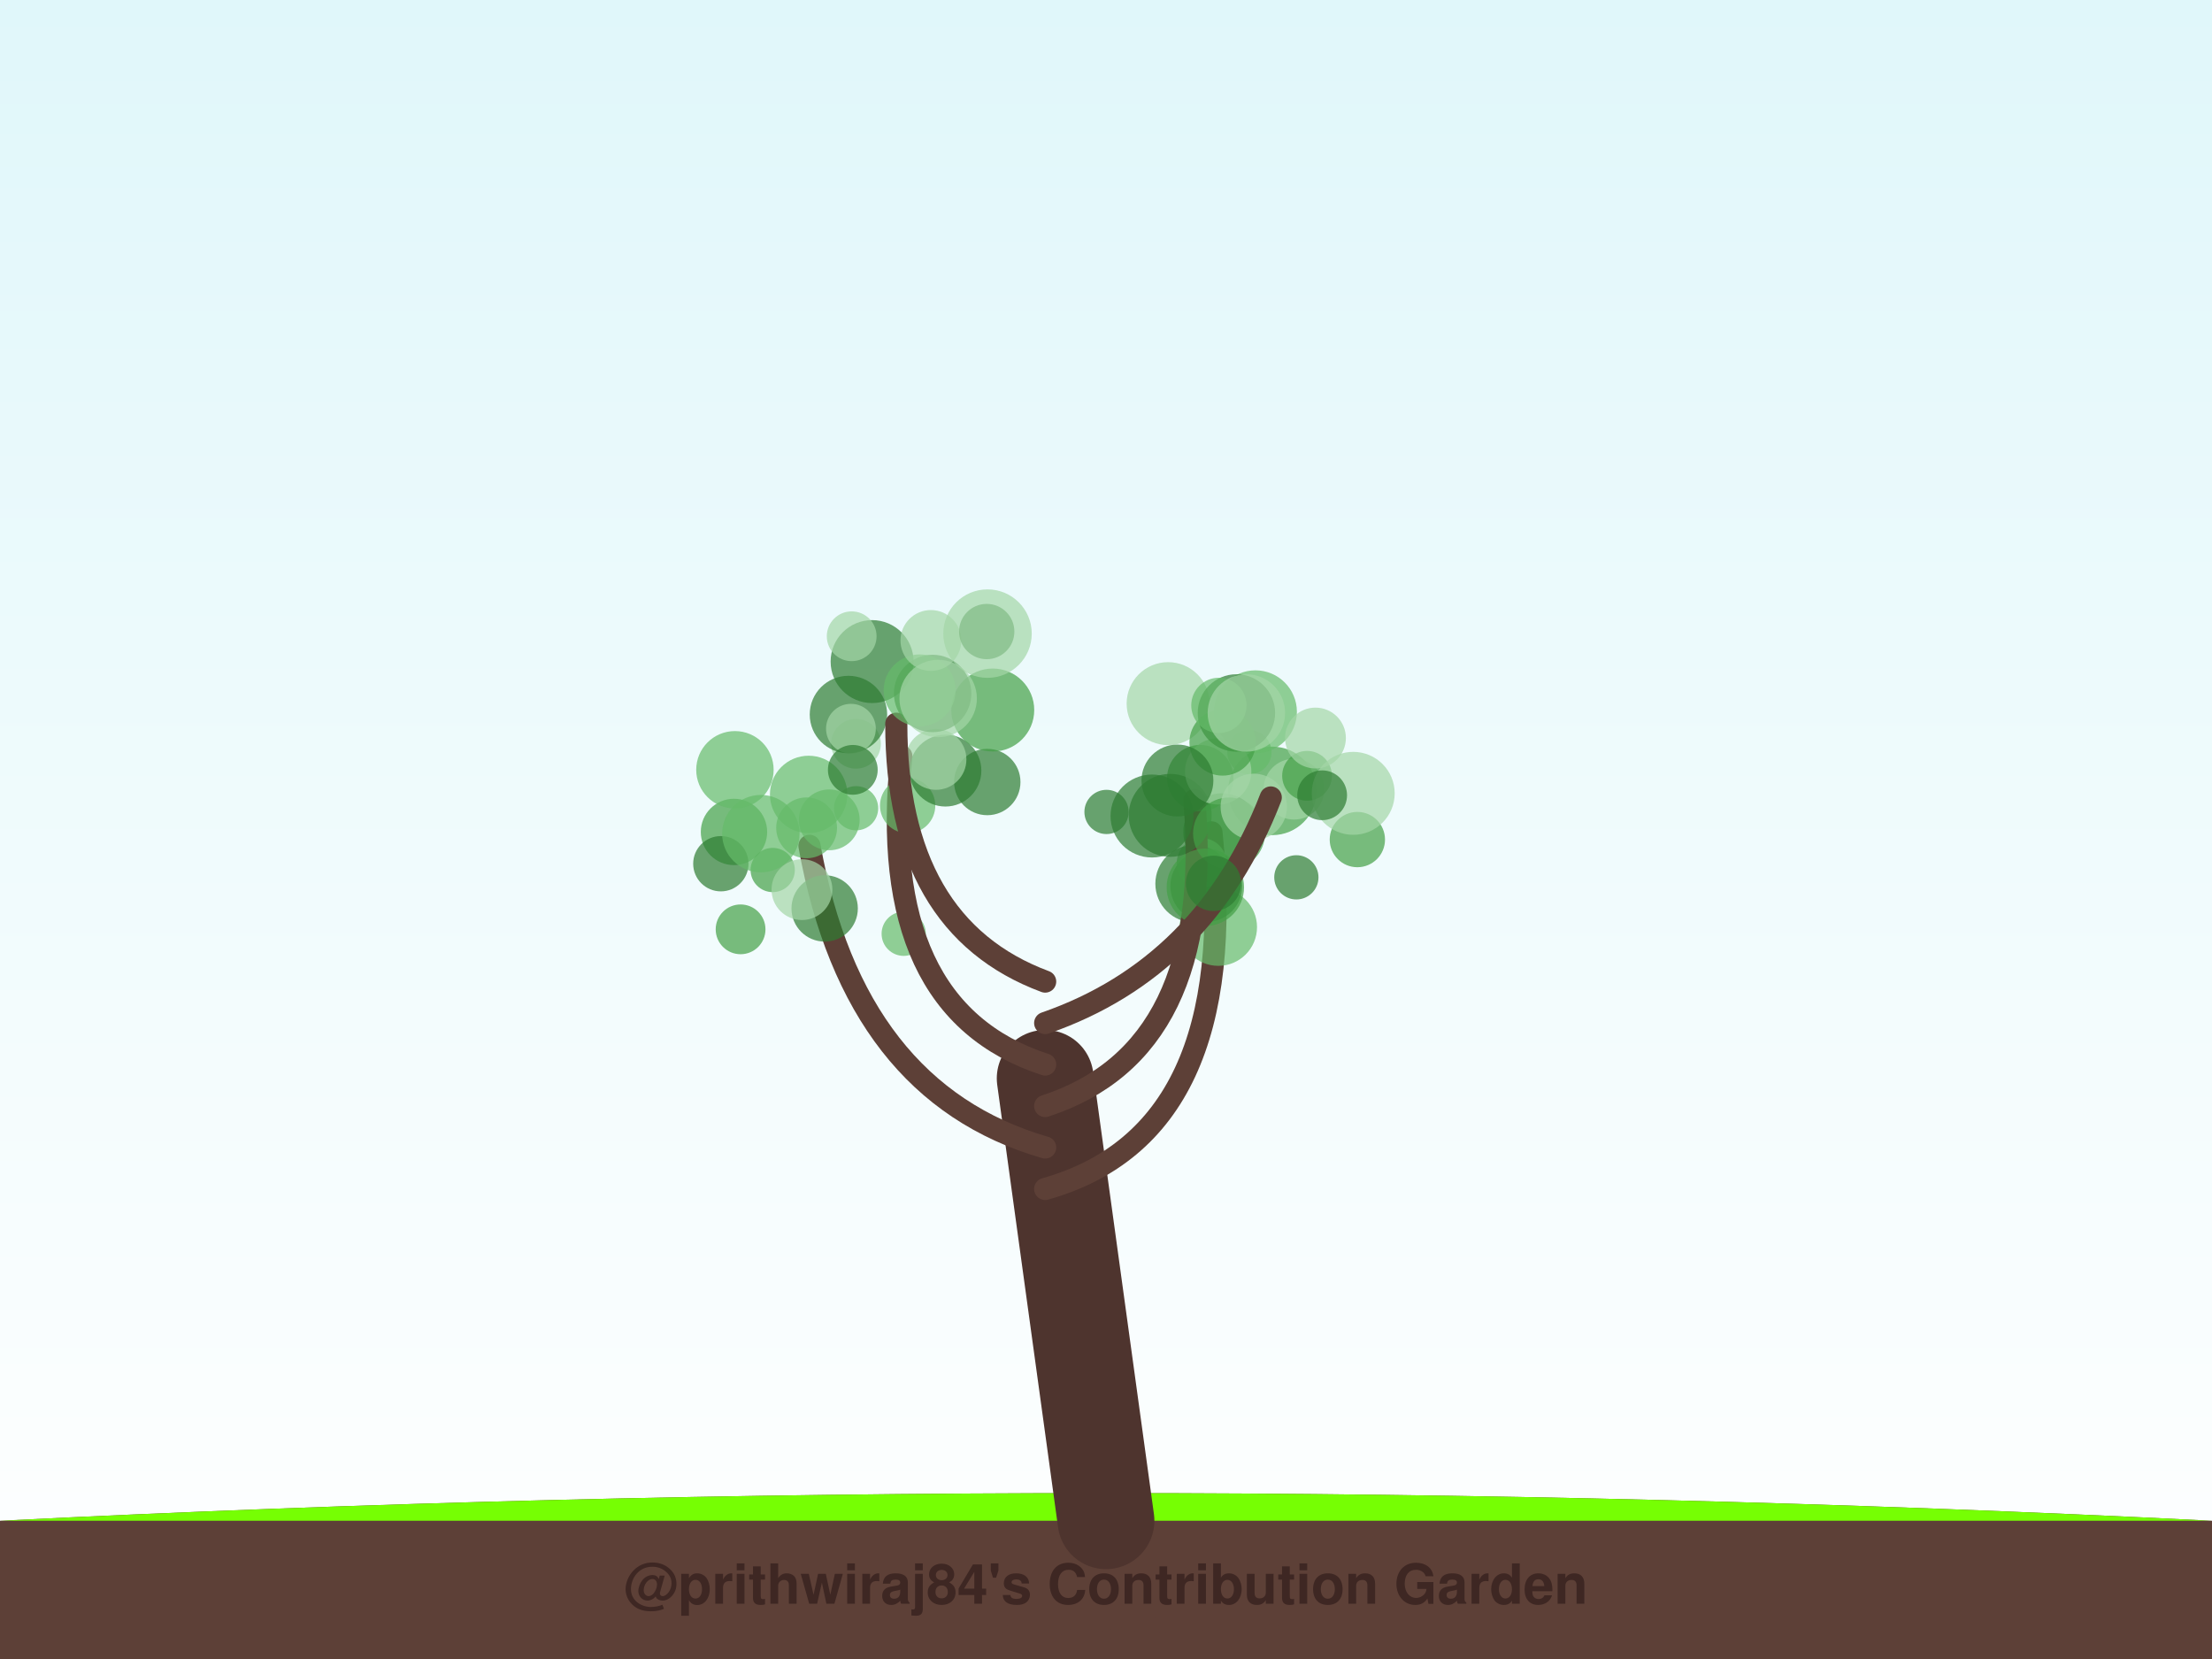
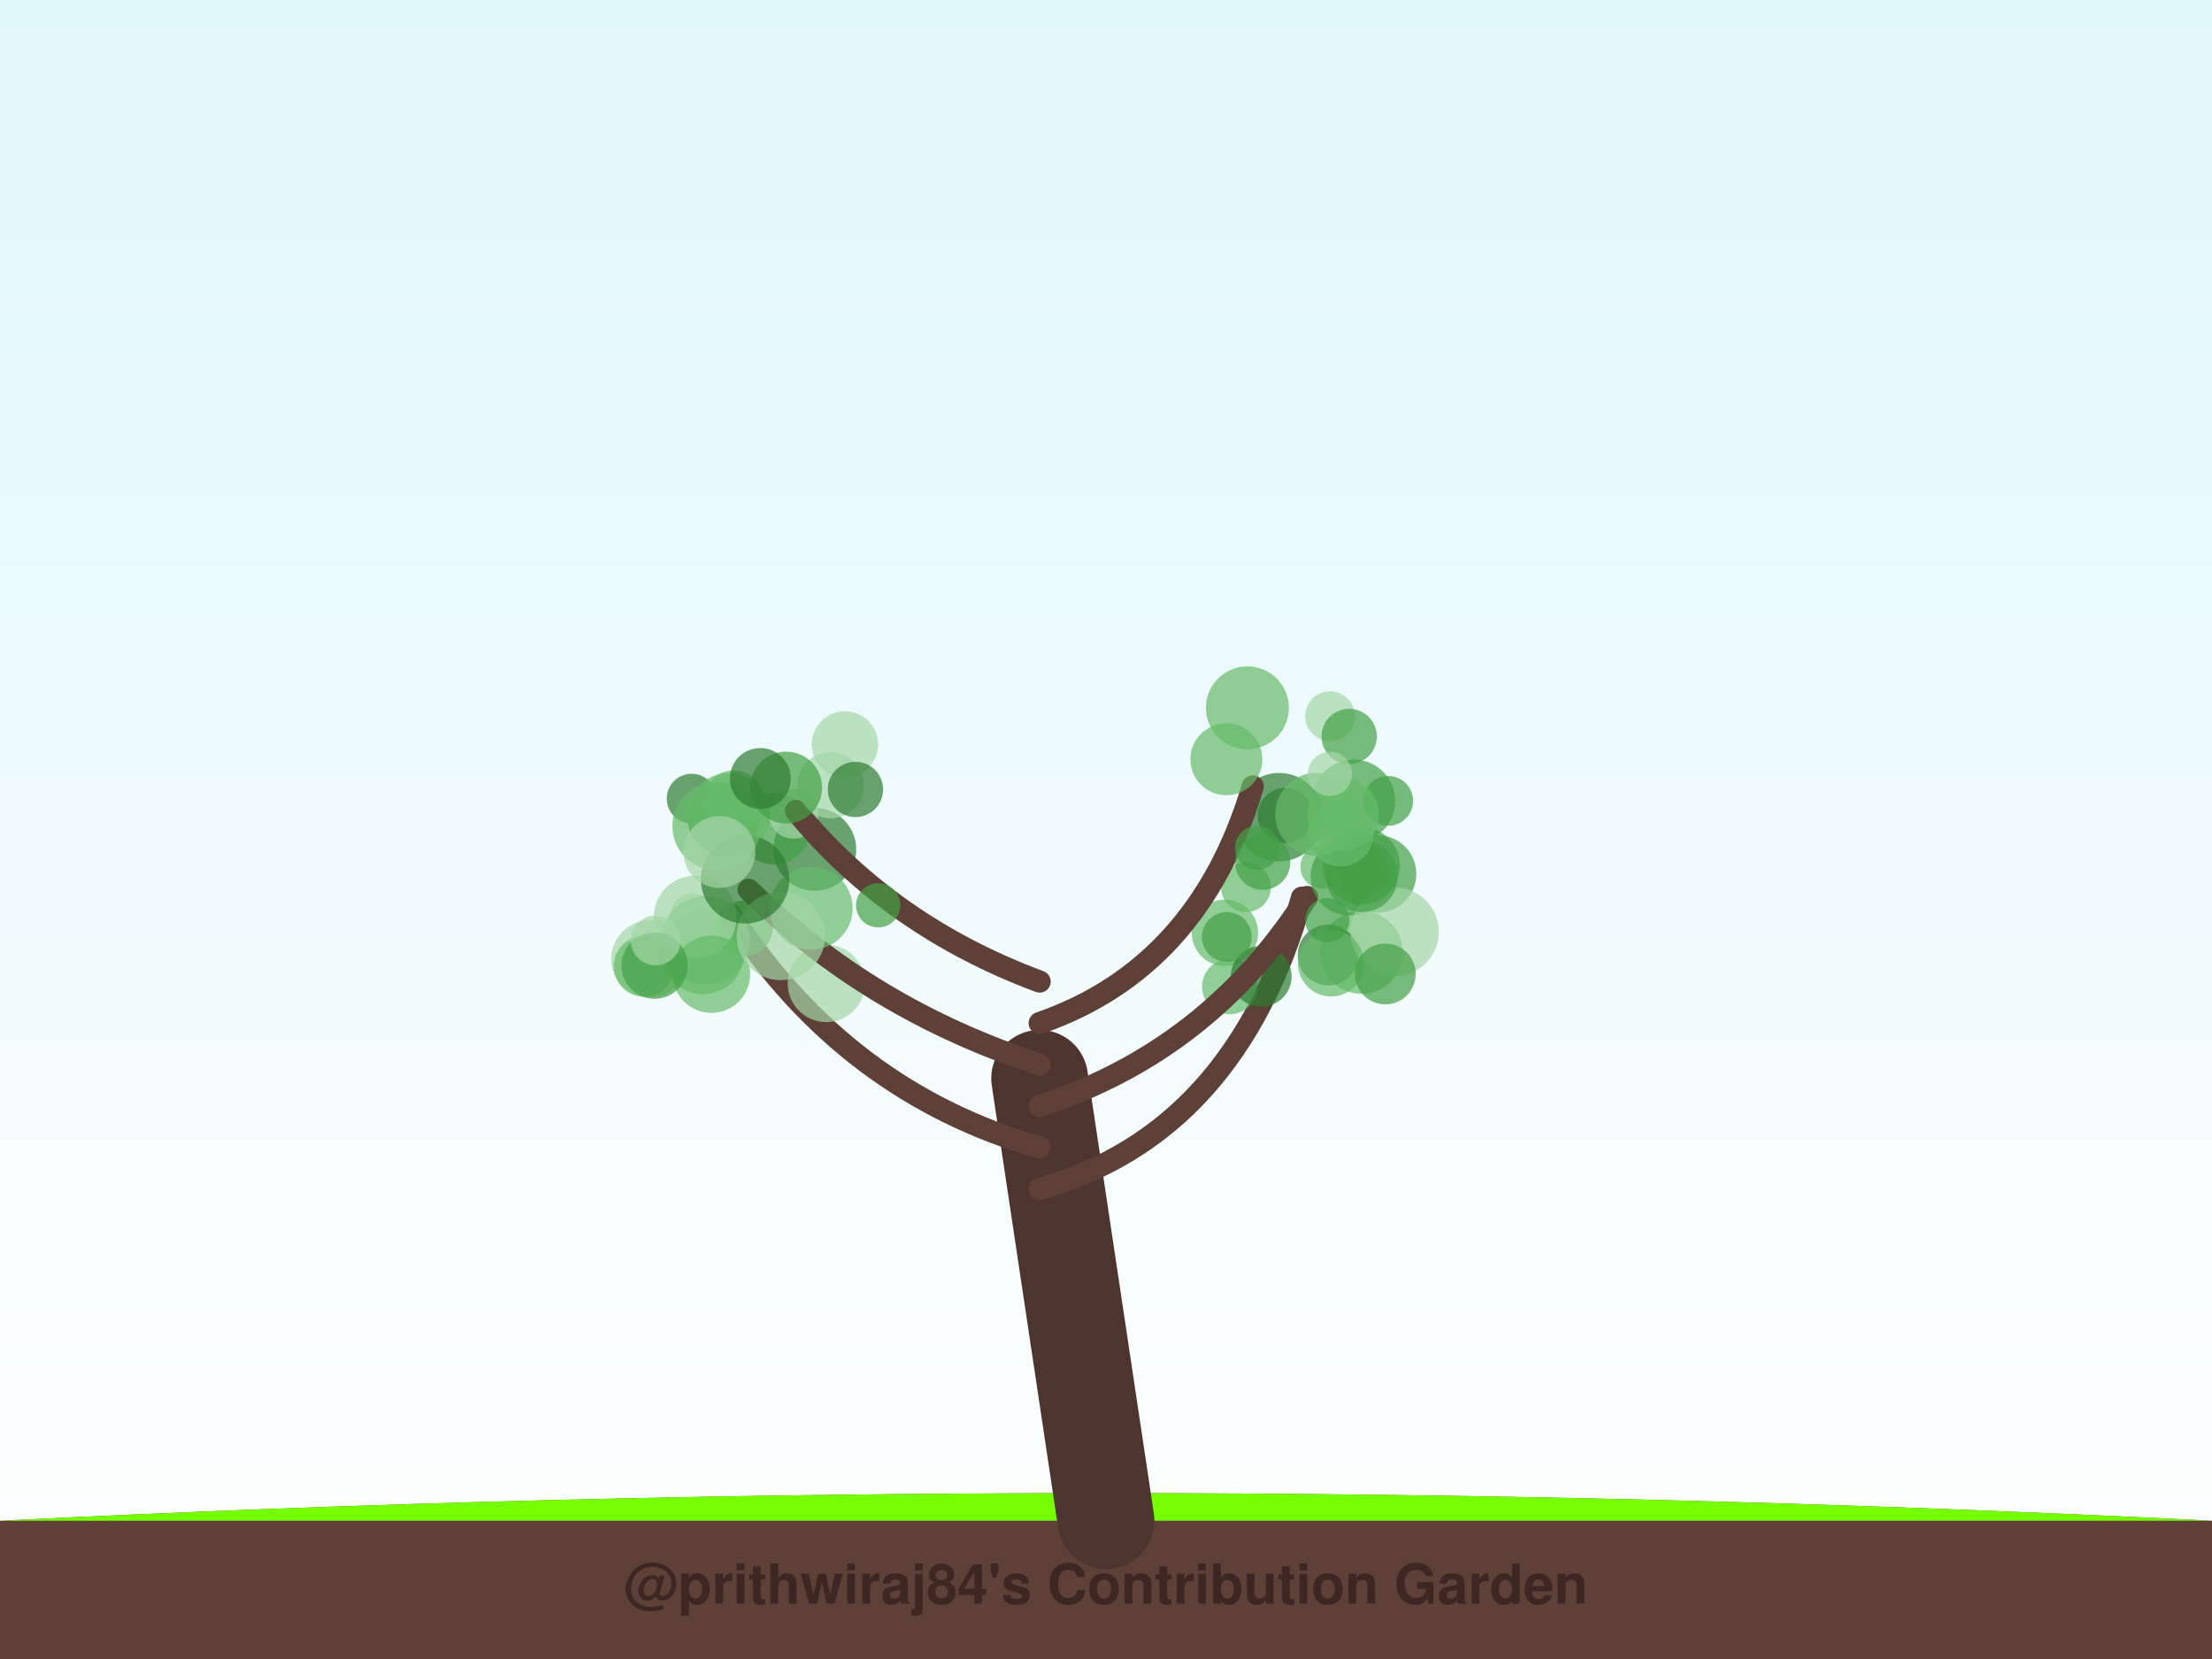
<svg xmlns="http://www.w3.org/2000/svg" width="800" height="600" viewBox="0 0 800 600">
  <defs>
    <linearGradient id="sky" x1="0%" y1="0%" x2="0%" y2="100%">
      <stop offset="0%" style="stop-color:#e0f7fa;stop-opacity:1" />
      <stop offset="100%" style="stop-color:#ffffff;stop-opacity:1" />
    </linearGradient>
    <filter id="glow" x="-20%" y="-20%" width="140%" height="140%">
      <feGaussianBlur stdDeviation="2" result="coloredBlur" />
      <feMerge>
        <feMergeNode in="coloredBlur" />
        <feMergeNode in="SourceGraphic" />
      </feMerge>
    </filter>
  </defs>
  <rect width="100%" height="100%" fill="url(#sky)" />
  <path d="M0,550 Q400,530 800,550 L800,600 L0,600 Z" stroke="#4e342e" stroke-width="0" fill="#5d4037" stroke-linecap="round" stroke-opacity="1.0" />
  <path d="M0,550 Q400,530 800,550" stroke="none" stroke-width="0" fill="#76ff03" stroke-linecap="round" stroke-opacity="0.1" />
-   <path d="M400,550 Q389.0,470.0 378,390" stroke="#4e342e" stroke-width="35" fill="none" stroke-linecap="round" stroke-opacity="1.0" />
-   <path d="M378,430 Q449.154,410 438.142,301.025" stroke="#5d4037" stroke-width="8" fill="none" stroke-linecap="round" stroke-opacity="1.0" />
-   <circle cx="440.618" cy="335.312" r="14" fill="#66bb6a" fill-opacity="0.7" />
-   <circle cx="468.845" cy="317.302" r="8" fill="#2e7d32" fill-opacity="0.7" />
-   <circle cx="460.166" cy="286.038" r="16" fill="#43a047" fill-opacity="0.7" />
-   <circle cx="436.282" cy="320.453" r="13" fill="#2e7d32" fill-opacity="0.7" />
-   <circle cx="467.995" cy="285.407" r="11" fill="#a5d6a7" fill-opacity="0.7" />
-   <circle cx="451.856" cy="272.039" r="8" fill="#66bb6a" fill-opacity="0.7" />
-   <circle cx="441.956" cy="300.907" r="14" fill="#2e7d32" fill-opacity="0.7" />
-   <circle cx="434.592" cy="312.099" r="9" fill="#66bb6a" fill-opacity="0.7" />
-   <circle cx="431.849" cy="319.611" r="14" fill="#2e7d32" fill-opacity="0.7" />
-   <circle cx="472.715" cy="280.576" r="9" fill="#43a047" fill-opacity="0.7" />
-   <path d="M378,415 Q308.769,395 292.755,305.891" stroke="#5d4037" stroke-width="8" fill="none" stroke-linecap="round" stroke-opacity="1.0" />
-   <circle cx="265.454" cy="300.88" r="12" fill="#43a047" fill-opacity="0.7" />
-   <circle cx="267.843" cy="336.109" r="9" fill="#43a047" fill-opacity="0.7" />
-   <circle cx="279.459" cy="314.651" r="8" fill="#43a047" fill-opacity="0.7" />
-   <circle cx="260.7" cy="312.377" r="10" fill="#2e7d32" fill-opacity="0.7" />
-   <circle cx="275.171" cy="301.502" r="14" fill="#66bb6a" fill-opacity="0.7" />
-   <circle cx="298.249" cy="328.543" r="12" fill="#2e7d32" fill-opacity="0.7" />
-   <circle cx="290.04" cy="321.746" r="11" fill="#a5d6a7" fill-opacity="0.7" />
-   <circle cx="326.838" cy="337.71" r="8" fill="#66bb6a" fill-opacity="0.7" />
-   <circle cx="265.798" cy="278.403" r="14" fill="#66bb6a" fill-opacity="0.7" />
-   <circle cx="299.909" cy="296.509" r="11" fill="#66bb6a" fill-opacity="0.7" />
-   <path d="M378,400 Q439.538,380 431.953,289.379" stroke="#5d4037" stroke-width="8" fill="none" stroke-linecap="round" stroke-opacity="1.0" />
-   <circle cx="434.079" cy="281.419" r="12" fill="#43a047" fill-opacity="0.7" />
-   <circle cx="423.212" cy="294.89" r="15" fill="#2e7d32" fill-opacity="0.7" />
-   <circle cx="440.575" cy="278.982" r="12" fill="#a5d6a7" fill-opacity="0.7" />
-   <circle cx="435.932" cy="320.895" r="14" fill="#43a047" fill-opacity="0.7" />
-   <circle cx="422.465" cy="254.479" r="15" fill="#a5d6a7" fill-opacity="0.7" />
-   <circle cx="444.491" cy="301.418" r="13" fill="#43a047" fill-opacity="0.7" />
-   <circle cx="400.189" cy="293.649" r="8" fill="#2e7d32" fill-opacity="0.7" />
-   <circle cx="454.041" cy="257.435" r="15" fill="#66bb6a" fill-opacity="0.7" />
-   <circle cx="416.641" cy="295.123" r="15" fill="#2e7d32" fill-opacity="0.7" />
-   <circle cx="453.446" cy="291.811" r="12" fill="#a5d6a7" fill-opacity="0.7" />
-   <path d="M378,385 Q316.462,365 325.985,273.454" stroke="#5d4037" stroke-width="8" fill="none" stroke-linecap="round" stroke-opacity="1.0" />
-   <circle cx="291.723" cy="299.391" r="11" fill="#66bb6a" fill-opacity="0.7" />
-   <circle cx="328.262" cy="291.356" r="10" fill="#66bb6a" fill-opacity="0.7" />
-   <circle cx="315.406" cy="239.27" r="15" fill="#2e7d32" fill-opacity="0.7" />
-   <circle cx="357.064" cy="282.831" r="12" fill="#2e7d32" fill-opacity="0.7" />
-   <circle cx="309.571" cy="269.003" r="9" fill="#a5d6a7" fill-opacity="0.7" />
-   <circle cx="341.921" cy="278.694" r="13" fill="#2e7d32" fill-opacity="0.7" />
-   <circle cx="338.512" cy="274.651" r="11" fill="#a5d6a7" fill-opacity="0.7" />
-   <circle cx="309.609" cy="292.31" r="8" fill="#66bb6a" fill-opacity="0.7" />
-   <circle cx="359.042" cy="256.793" r="15" fill="#43a047" fill-opacity="0.7" />
-   <circle cx="306.851" cy="258.413" r="14" fill="#2e7d32" fill-opacity="0.7" />
-   <path d="M378,370 Q435.692,350 459.589,288.411" stroke="#5d4037" stroke-width="8" fill="none" stroke-linecap="round" stroke-opacity="1.0" />
-   <circle cx="447.168" cy="257.849" r="14" fill="#2e7d32" fill-opacity="0.7" />
-   <circle cx="442.17" cy="268.519" r="12" fill="#43a047" fill-opacity="0.7" />
-   <circle cx="490.908" cy="303.644" r="10" fill="#43a047" fill-opacity="0.7" />
-   <circle cx="440.831" cy="255.113" r="10" fill="#66bb6a" fill-opacity="0.7" />
-   <circle cx="489.407" cy="286.92" r="15" fill="#a5d6a7" fill-opacity="0.7" />
-   <circle cx="475.756" cy="266.923" r="11" fill="#a5d6a7" fill-opacity="0.7" />
-   <circle cx="425.835" cy="282.283" r="13" fill="#2e7d32" fill-opacity="0.7" />
-   <circle cx="438.878" cy="319.476" r="10" fill="#2e7d32" fill-opacity="0.7" />
-   <circle cx="450.763" cy="257.856" r="14" fill="#a5d6a7" fill-opacity="0.7" />
-   <circle cx="478.174" cy="287.619" r="9" fill="#2e7d32" fill-opacity="0.7" />
-   <path d="M378,355 Q324.154,335 324.154,261.736" stroke="#5d4037" stroke-width="8" fill="none" stroke-linecap="round" stroke-opacity="1.0" />
-   <circle cx="337.298" cy="250.803" r="14" fill="#2e7d32" fill-opacity="0.7" />
-   <circle cx="332.59" cy="249.679" r="13" fill="#66bb6a" fill-opacity="0.7" />
-   <circle cx="336.673" cy="231.635" r="11" fill="#a5d6a7" fill-opacity="0.7" />
-   <circle cx="356.862" cy="228.407" r="10" fill="#2e7d32" fill-opacity="0.7" />
-   <circle cx="307.751" cy="263.55" r="9" fill="#a5d6a7" fill-opacity="0.7" />
-   <circle cx="308.021" cy="230.114" r="9" fill="#a5d6a7" fill-opacity="0.7" />
-   <circle cx="292.457" cy="287.316" r="14" fill="#66bb6a" fill-opacity="0.7" />
-   <circle cx="308.429" cy="278.426" r="9" fill="#2e7d32" fill-opacity="0.7" />
-   <circle cx="339.299" cy="252.624" r="14" fill="#a5d6a7" fill-opacity="0.7" />
-   <circle cx="357.146" cy="229.156" r="16" fill="#a5d6a7" fill-opacity="0.7" />
+   <path d="M400,550 Q388.0,470.0 376,390" stroke="#4e342e" stroke-width="35" fill="none" stroke-linecap="round" stroke-opacity="1.0" />
+   <path d="M376,430 Q446.886,410 470.864,324.643" stroke="#5d4037" stroke-width="8" fill="none" stroke-linecap="round" stroke-opacity="1.0" />
+   <circle cx="492.39" cy="344.444" r="15" fill="#66bb6a" fill-opacity="0.7" />
+   <circle cx="489.624" cy="289.72" r="15" fill="#43a047" fill-opacity="0.7" />
+   <circle cx="443.009" cy="337.362" r="12" fill="#66bb6a" fill-opacity="0.7" />
+   <circle cx="444.736" cy="356.82" r="10" fill="#66bb6a" fill-opacity="0.7" />
+   <circle cx="450.631" cy="320.872" r="9" fill="#66bb6a" fill-opacity="0.7" />
+   <circle cx="464.853" cy="294.943" r="10" fill="#2e7d32" fill-opacity="0.7" />
+   <circle cx="478.314" cy="313.463" r="8" fill="#66bb6a" fill-opacity="0.7" />
+   <circle cx="456.137" cy="353.11" r="11" fill="#2e7d32" fill-opacity="0.7" />
+   <circle cx="480.344" cy="345.359" r="11" fill="#2e7d32" fill-opacity="0.7" />
+   <circle cx="498.238" cy="316.077" r="14" fill="#43a047" fill-opacity="0.7" />
+   <path d="M376,415 Q306.063,395 264.292,330.822" stroke="#5d4037" stroke-width="8" fill="none" stroke-linecap="round" stroke-opacity="1.0" />
+   <circle cx="235.022" cy="346.857" r="14" fill="#a5d6a7" fill-opacity="0.7" />
+   <circle cx="250.491" cy="331.024" r="8" fill="#a5d6a7" fill-opacity="0.7" />
+   <circle cx="254.213" cy="344.551" r="15" fill="#66bb6a" fill-opacity="0.7" />
+   <circle cx="261.679" cy="296.124" r="13" fill="#2e7d32" fill-opacity="0.7" />
+   <circle cx="232.972" cy="349.461" r="11" fill="#66bb6a" fill-opacity="0.7" />
+   <circle cx="269.474" cy="335.594" r="10" fill="#43a047" fill-opacity="0.7" />
+   <circle cx="298.88" cy="355.668" r="14" fill="#a5d6a7" fill-opacity="0.7" />
+   <circle cx="294.662" cy="307.185" r="15" fill="#2e7d32" fill-opacity="0.7" />
+   <circle cx="255.133" cy="340.055" r="16" fill="#66bb6a" fill-opacity="0.7" />
+   <circle cx="251.418" cy="331.679" r="15" fill="#a5d6a7" fill-opacity="0.7" />
+   <path d="M376,400 Q437.392,380 472.756,324.406" stroke="#5d4037" stroke-width="8" fill="none" stroke-linecap="round" stroke-opacity="1.0" />
+   <circle cx="462.591" cy="295.543" r="16" fill="#2e7d32" fill-opacity="0.7" />
+   <circle cx="487.967" cy="317.075" r="14" fill="#43a047" fill-opacity="0.7" />
+   <circle cx="504.396" cy="337.002" r="16" fill="#a5d6a7" fill-opacity="0.7" />
+   <circle cx="481.416" cy="348.384" r="12" fill="#66bb6a" fill-opacity="0.7" />
+   <circle cx="480.024" cy="332.779" r="8" fill="#43a047" fill-opacity="0.7" />
+   <circle cx="502.07" cy="289.644" r="9" fill="#43a047" fill-opacity="0.7" />
+   <circle cx="443.69" cy="338.862" r="9" fill="#43a047" fill-opacity="0.7" />
+   <circle cx="501" cy="352.24" r="11" fill="#43a047" fill-opacity="0.7" />
+   <circle cx="492.307" cy="313.076" r="14" fill="#43a047" fill-opacity="0.7" />
+   <circle cx="492.556" cy="316.882" r="13" fill="#43a047" fill-opacity="0.7" />
+   <path d="M376,385 Q314.608,365 270.753,321.761" stroke="#5d4037" stroke-width="8" fill="none" stroke-linecap="round" stroke-opacity="1.0" />
+   <circle cx="280.026" cy="299.636" r="13" fill="#43a047" fill-opacity="0.7" />
+   <circle cx="293.382" cy="328.492" r="15" fill="#66bb6a" fill-opacity="0.7" />
+   <circle cx="250.135" cy="288.84" r="9" fill="#2e7d32" fill-opacity="0.7" />
+   <circle cx="257.304" cy="352.331" r="14" fill="#66bb6a" fill-opacity="0.7" />
+   <circle cx="259.187" cy="295.523" r="8" fill="#43a047" fill-opacity="0.7" />
+   <circle cx="236.765" cy="349.23" r="12" fill="#43a047" fill-opacity="0.7" />
+   <circle cx="287.018" cy="294.328" r="9" fill="#a5d6a7" fill-opacity="0.7" />
+   <circle cx="263.581" cy="294.595" r="15" fill="#66bb6a" fill-opacity="0.7" />
+   <circle cx="282.4" cy="338.487" r="16" fill="#a5d6a7" fill-opacity="0.7" />
+   <circle cx="237.118" cy="340.122" r="9" fill="#a5d6a7" fill-opacity="0.7" />
+   <path d="M376,370 Q433.595,350 453.077,284.397" stroke="#5d4037" stroke-width="8" fill="none" stroke-linecap="round" stroke-opacity="1.0" />
+   <circle cx="484.866" cy="301.337" r="12" fill="#66bb6a" fill-opacity="0.7" />
+   <circle cx="476.184" cy="294.484" r="15" fill="#66bb6a" fill-opacity="0.7" />
+   <circle cx="456.666" cy="311.82" r="10" fill="#43a047" fill-opacity="0.7" />
+   <circle cx="481.03" cy="259.025" r="9" fill="#a5d6a7" fill-opacity="0.7" />
+   <circle cx="487.947" cy="266.349" r="10" fill="#43a047" fill-opacity="0.7" />
+   <circle cx="485.747" cy="294.594" r="13" fill="#66bb6a" fill-opacity="0.7" />
+   <circle cx="443.523" cy="274.606" r="13" fill="#66bb6a" fill-opacity="0.7" />
+   <circle cx="481.005" cy="279.899" r="8" fill="#a5d6a7" fill-opacity="0.7" />
+   <circle cx="454.667" cy="306.595" r="8" fill="#43a047" fill-opacity="0.7" />
+   <circle cx="451.145" cy="256.002" r="15" fill="#66bb6a" fill-opacity="0.7" />
+   <path d="M376,355 Q322.203,335 287.863,293.286" stroke="#5d4037" stroke-width="8" fill="none" stroke-linecap="round" stroke-opacity="1.0" />
+   <circle cx="269.474" cy="318.024" r="16" fill="#2e7d32" fill-opacity="0.7" />
+   <circle cx="265.296" cy="289.616" r="11" fill="#66bb6a" fill-opacity="0.7" />
+   <circle cx="300.391" cy="283.97" r="12" fill="#a5d6a7" fill-opacity="0.7" />
+   <circle cx="284.329" cy="284.842" r="13" fill="#43a047" fill-opacity="0.7" />
+   <circle cx="317.603" cy="327.423" r="8" fill="#43a047" fill-opacity="0.7" />
+   <circle cx="259.181" cy="298.764" r="16" fill="#66bb6a" fill-opacity="0.7" />
+   <circle cx="274.989" cy="281.541" r="11" fill="#2e7d32" fill-opacity="0.7" />
+   <circle cx="305.585" cy="269.245" r="12" fill="#a5d6a7" fill-opacity="0.7" />
+   <circle cx="309.385" cy="285.516" r="10" fill="#2e7d32" fill-opacity="0.7" />
+   <circle cx="260.188" cy="308.142" r="13" fill="#a5d6a7" fill-opacity="0.7" />
  <text x="400" y="580" font-family="Segoe UI, Helvetica, Arial, sans-serif" font-size="20" fill="#3e2723" text-anchor="middle" font-weight="bold">@prithwiraj84's Contribution Garden</text>
  <text x="400" y="595" font-family="Segoe UI, Helvetica, Arial, sans-serif" font-size="14" fill="#5d4037" text-anchor="middle" font-weight="bold">Grown over 5 years</text>
</svg>
